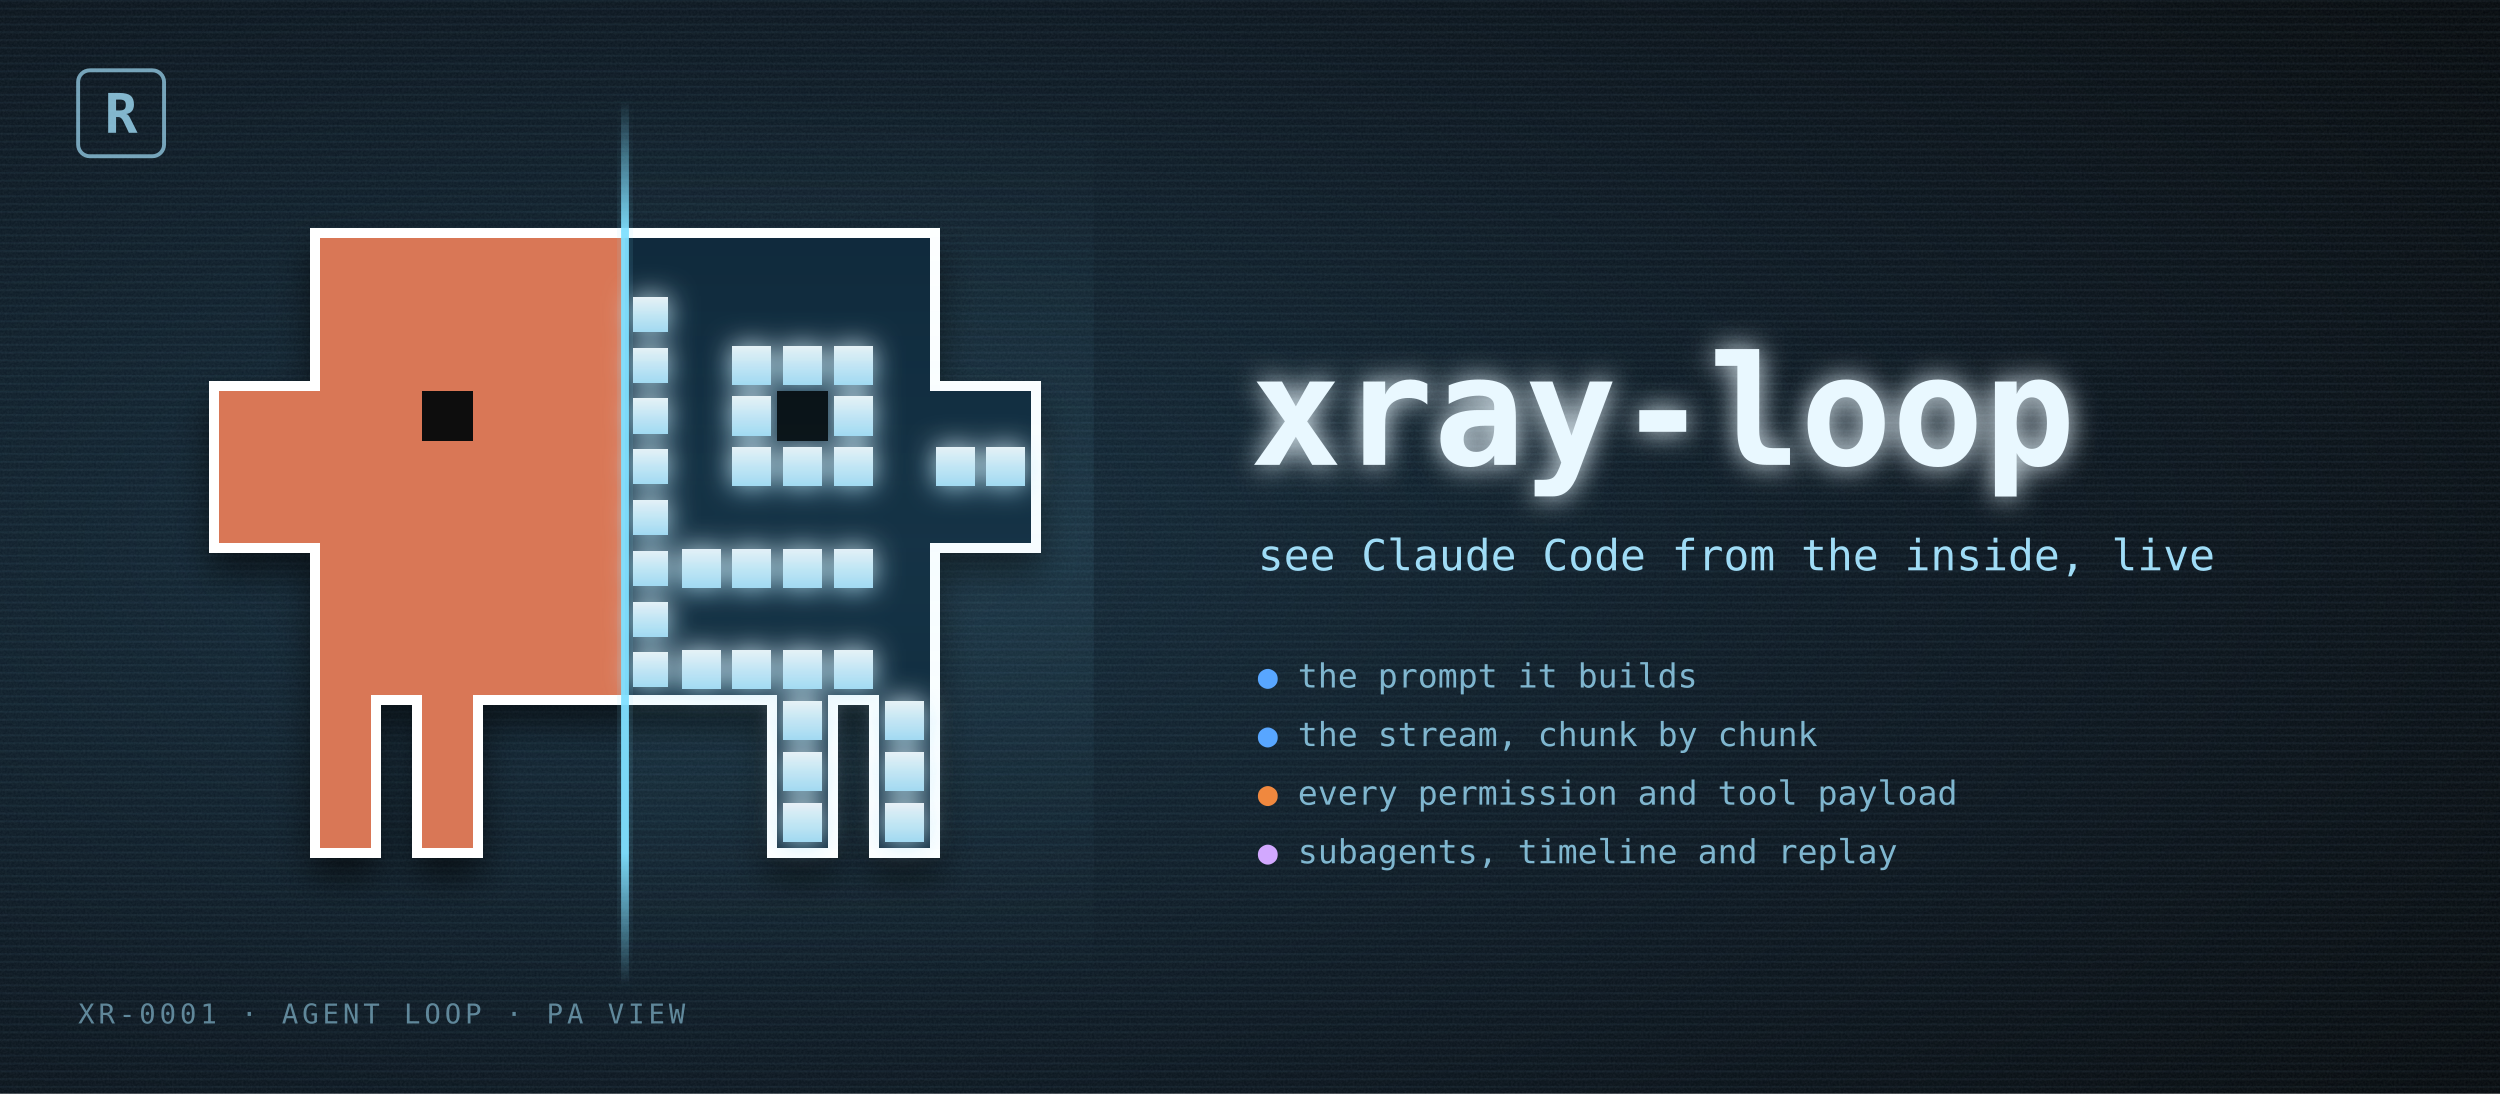
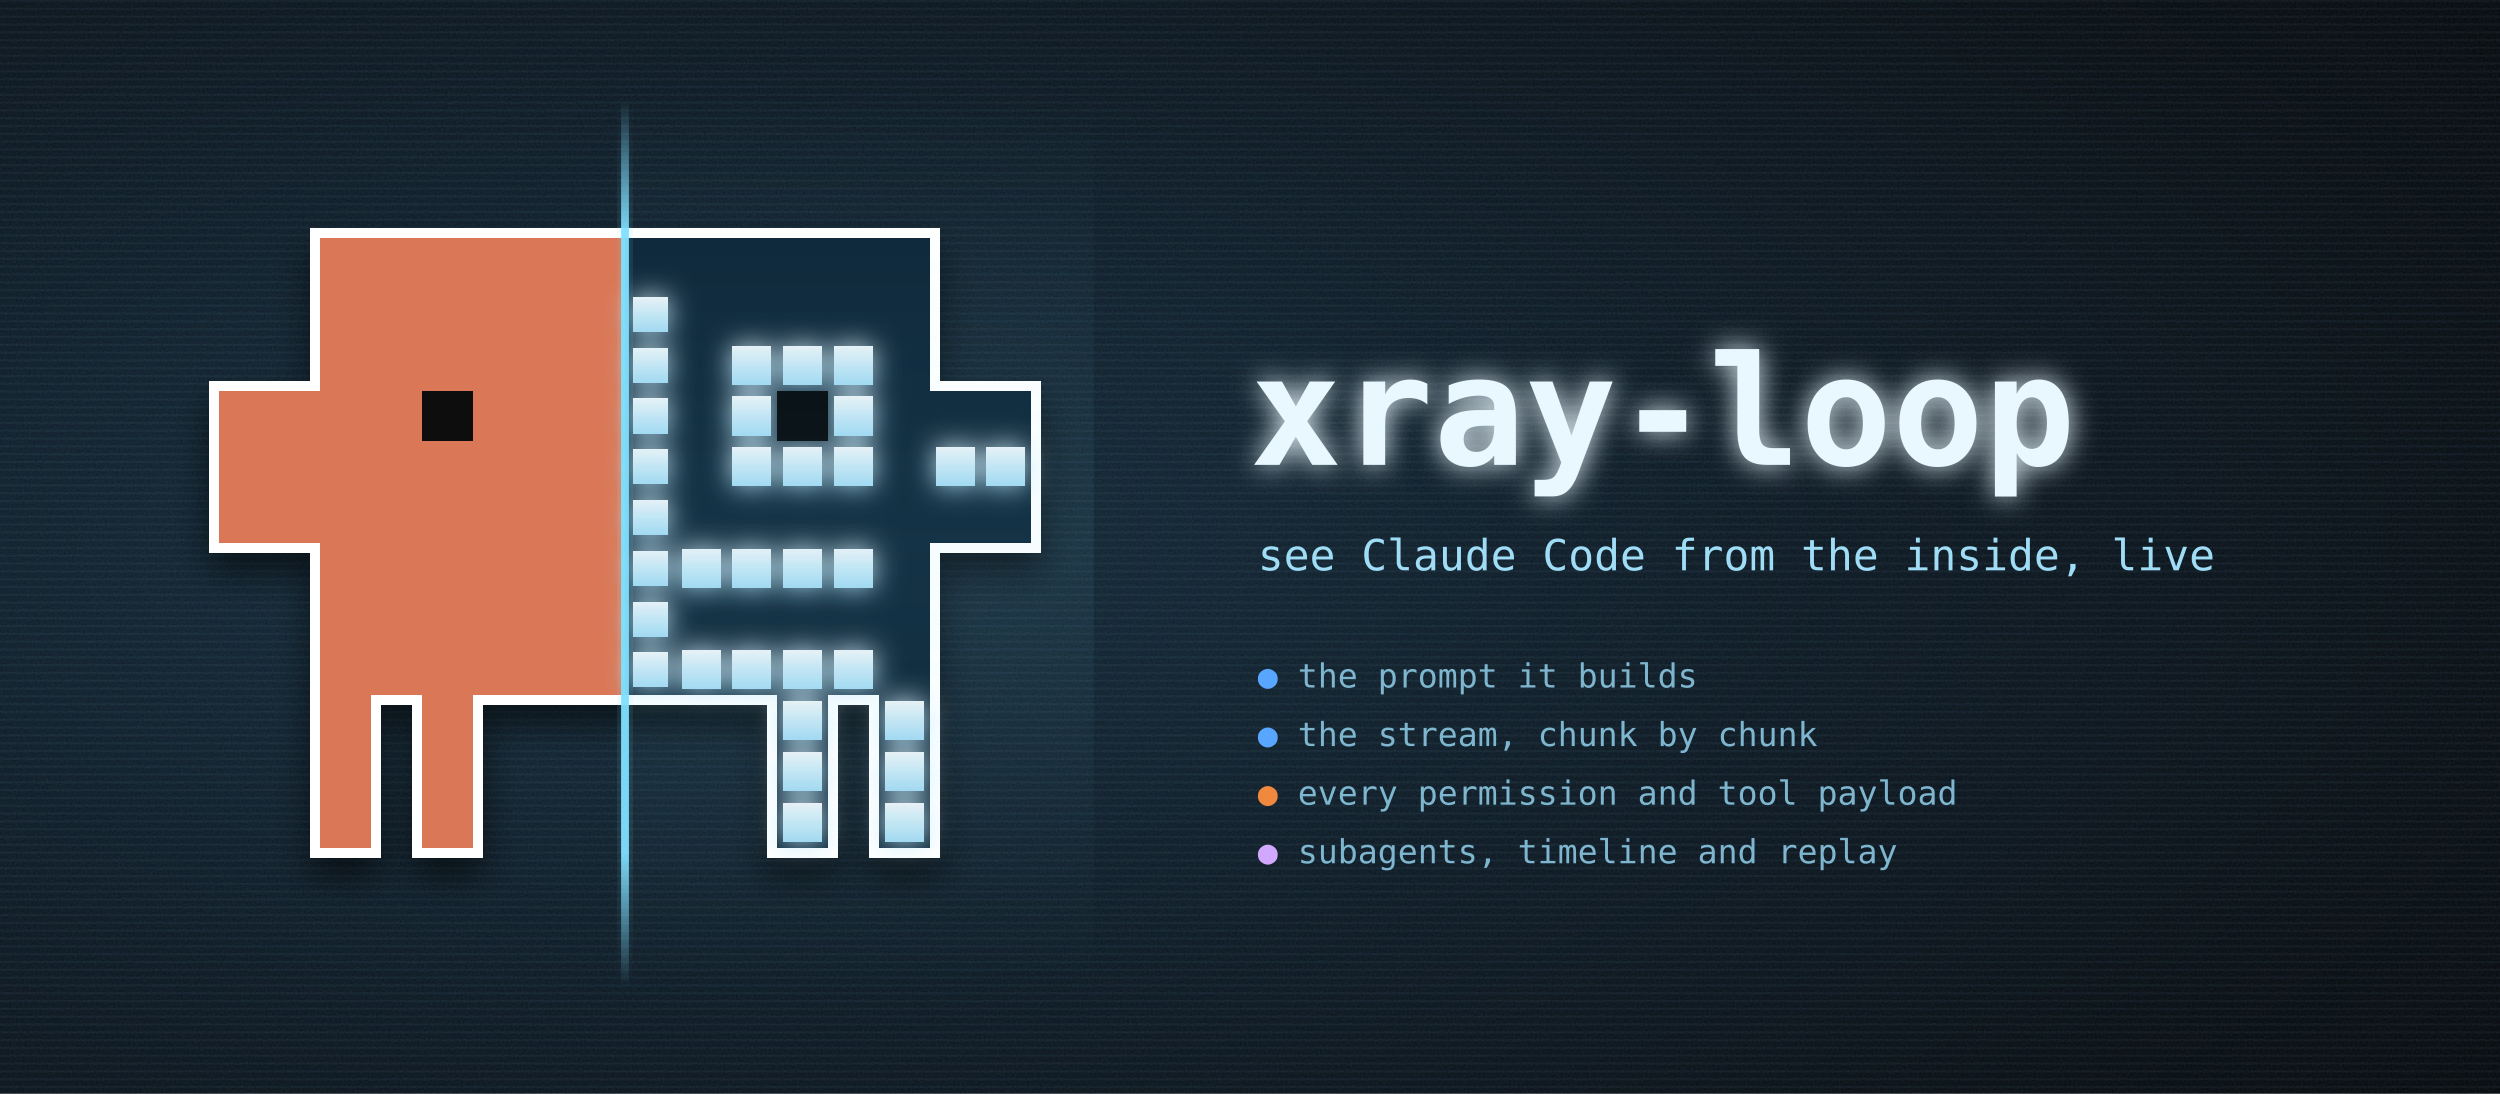
<svg xmlns="http://www.w3.org/2000/svg" width="1280" height="560" viewBox="0 0 1280 560" role="img" aria-label="xray-loop: a pixel creature half way through an x-ray scan">
  <defs>
    <radialGradient id="film" cx="28%" cy="50%" r="85%">
      <stop offset="0" stop-color="#132a3a" />
      <stop offset="0.55" stop-color="#0a1620" />
      <stop offset="1" stop-color="#04080c" />
    </radialGradient>
    <linearGradient id="bone" x1="0" y1="0" x2="0" y2="1">
      <stop offset="0" stop-color="#f4fcff" />
      <stop offset="1" stop-color="#a9e2fa" />
    </linearGradient>
    <linearGradient id="beam" x1="0" y1="0" x2="0" y2="1">
      <stop offset="0" stop-color="#7fe0ff" stop-opacity="0" />
      <stop offset="0.15" stop-color="#7fe0ff" stop-opacity="0.95" />
      <stop offset="0.85" stop-color="#7fe0ff" stop-opacity="0.95" />
      <stop offset="1" stop-color="#7fe0ff" stop-opacity="0" />
    </linearGradient>
    <linearGradient id="band" x1="0" y1="0" x2="0" y2="1">
      <stop offset="0" stop-color="#7fe0ff" stop-opacity="0" />
      <stop offset="0.5" stop-color="#7fe0ff" stop-opacity="0.07" />
      <stop offset="1" stop-color="#7fe0ff" stop-opacity="0" />
    </linearGradient>
    <filter id="sticker" x="-20%" y="-20%" width="140%" height="150%">
      <feMorphology in="SourceAlpha" operator="dilate" radius="14" result="grown" />
      <feFlood flood-color="#ffffff" />
      <feComposite in2="grown" operator="in" result="border" />
      <feGaussianBlur in="grown" stdDeviation="9" result="blur" />
      <feOffset in="blur" dy="10" result="drop" />
      <feFlood flood-color="#000000" flood-opacity="0.55" />
      <feComposite in2="drop" operator="in" result="shadow" />
      <feMerge>
        <feMergeNode in="shadow" />
        <feMergeNode in="border" />
        <feMergeNode in="SourceGraphic" />
      </feMerge>
    </filter>
    <filter id="glow" x="-50%" y="-50%" width="200%" height="200%">
      <feGaussianBlur stdDeviation="7" result="b" />
      <feMerge>
        <feMergeNode in="b" />
        <feMergeNode in="SourceGraphic" />
      </feMerge>
    </filter>
    <filter id="grain">
      <feTurbulence type="fractalNoise" baseFrequency="0.9" numOctaves="2" seed="7" />
      <feColorMatrix values="0 0 0 0 0.75  0 0 0 0 0.9  0 0 0 0 1  0 0 0 0.07 0" />
    </filter>
    <pattern id="scan" width="4" height="4" patternUnits="userSpaceOnUse">
      <rect width="4" height="1" fill="#9fdcf6" opacity="0.05" />
    </pattern>
  </defs>
  <rect width="1280" height="560" fill="url(#film)" />
  <rect width="1280" height="560" fill="url(#scan)" />
  <rect width="1280" height="560" filter="url(#grain)" />
  <g shape-rendering="crispEdges">
    <g filter="url(#sticker)">
      <rect x="112" y="200" width="26" height="26" fill="#d97757" />
      <rect x="112" y="226" width="26" height="26" fill="#d97757" />
      <rect x="112" y="252" width="26" height="26" fill="#d97757" />
      <rect x="138" y="200" width="26" height="26" fill="#d97757" />
      <rect x="138" y="226" width="26" height="26" fill="#d97757" />
      <rect x="138" y="252" width="26" height="26" fill="#d97757" />
      <rect x="164" y="122" width="26" height="26" fill="#d97757" />
      <rect x="164" y="148" width="26" height="26" fill="#d97757" />
      <rect x="164" y="174" width="26" height="26" fill="#d97757" />
      <rect x="164" y="200" width="26" height="26" fill="#d97757" />
      <rect x="164" y="226" width="26" height="26" fill="#d97757" />
      <rect x="164" y="252" width="26" height="26" fill="#d97757" />
      <rect x="164" y="278" width="26" height="26" fill="#d97757" />
      <rect x="164" y="304" width="26" height="26" fill="#d97757" />
      <rect x="164" y="330" width="26" height="26" fill="#d97757" />
      <rect x="164" y="356" width="26" height="26" fill="#d97757" />
      <rect x="164" y="382" width="26" height="26" fill="#d97757" />
      <rect x="164" y="408" width="26" height="26" fill="#d97757" />
      <rect x="190" y="122" width="26" height="26" fill="#d97757" />
      <rect x="190" y="148" width="26" height="26" fill="#d97757" />
      <rect x="190" y="174" width="26" height="26" fill="#d97757" />
      <rect x="190" y="200" width="26" height="26" fill="#d97757" />
      <rect x="190" y="226" width="26" height="26" fill="#d97757" />
      <rect x="190" y="252" width="26" height="26" fill="#d97757" />
      <rect x="190" y="278" width="26" height="26" fill="#d97757" />
      <rect x="190" y="304" width="26" height="26" fill="#d97757" />
      <rect x="190" y="330" width="26" height="26" fill="#d97757" />
      <rect x="216" y="122" width="26" height="26" fill="#d97757" />
      <rect x="216" y="148" width="26" height="26" fill="#d97757" />
      <rect x="216" y="174" width="26" height="26" fill="#d97757" />
      <rect x="216" y="226" width="26" height="26" fill="#d97757" />
      <rect x="216" y="252" width="26" height="26" fill="#d97757" />
      <rect x="216" y="278" width="26" height="26" fill="#d97757" />
      <rect x="216" y="304" width="26" height="26" fill="#d97757" />
      <rect x="216" y="330" width="26" height="26" fill="#d97757" />
      <rect x="216" y="356" width="26" height="26" fill="#d97757" />
      <rect x="216" y="382" width="26" height="26" fill="#d97757" />
      <rect x="216" y="408" width="26" height="26" fill="#d97757" />
      <rect x="242" y="122" width="26" height="26" fill="#d97757" />
      <rect x="242" y="148" width="26" height="26" fill="#d97757" />
      <rect x="242" y="174" width="26" height="26" fill="#d97757" />
      <rect x="242" y="200" width="26" height="26" fill="#d97757" />
      <rect x="242" y="226" width="26" height="26" fill="#d97757" />
      <rect x="242" y="252" width="26" height="26" fill="#d97757" />
      <rect x="242" y="278" width="26" height="26" fill="#d97757" />
      <rect x="242" y="304" width="26" height="26" fill="#d97757" />
      <rect x="242" y="330" width="26" height="26" fill="#d97757" />
      <rect x="268" y="122" width="26" height="26" fill="#d97757" />
      <rect x="268" y="148" width="26" height="26" fill="#d97757" />
      <rect x="268" y="174" width="26" height="26" fill="#d97757" />
      <rect x="268" y="200" width="26" height="26" fill="#d97757" />
      <rect x="268" y="226" width="26" height="26" fill="#d97757" />
      <rect x="268" y="252" width="26" height="26" fill="#d97757" />
      <rect x="268" y="278" width="26" height="26" fill="#d97757" />
      <rect x="268" y="304" width="26" height="26" fill="#d97757" />
      <rect x="268" y="330" width="26" height="26" fill="#d97757" />
      <rect x="294" y="122" width="26" height="26" fill="#d97757" />
      <rect x="294" y="148" width="26" height="26" fill="#d97757" />
      <rect x="294" y="174" width="26" height="26" fill="#d97757" />
      <rect x="294" y="200" width="26" height="26" fill="#d97757" />
      <rect x="294" y="226" width="26" height="26" fill="#d97757" />
      <rect x="294" y="252" width="26" height="26" fill="#d97757" />
      <rect x="294" y="278" width="26" height="26" fill="#d97757" />
      <rect x="294" y="304" width="26" height="26" fill="#d97757" />
      <rect x="294" y="330" width="26" height="26" fill="#d97757" />
      <rect x="320" y="122" width="26" height="26" fill="#0d2738" />
      <rect x="320" y="148" width="26" height="26" fill="#0d2738" />
      <rect x="320" y="174" width="26" height="26" fill="#0d2738" />
      <rect x="320" y="200" width="26" height="26" fill="#0d2738" />
      <rect x="320" y="226" width="26" height="26" fill="#0d2738" />
      <rect x="320" y="252" width="26" height="26" fill="#0d2738" />
      <rect x="320" y="278" width="26" height="26" fill="#0d2738" />
      <rect x="320" y="304" width="26" height="26" fill="#0d2738" />
      <rect x="320" y="330" width="26" height="26" fill="#0d2738" />
      <rect x="346" y="122" width="26" height="26" fill="#0d2738" />
      <rect x="346" y="148" width="26" height="26" fill="#0d2738" />
      <rect x="346" y="174" width="26" height="26" fill="#0d2738" />
      <rect x="346" y="200" width="26" height="26" fill="#0d2738" />
      <rect x="346" y="226" width="26" height="26" fill="#0d2738" />
      <rect x="346" y="252" width="26" height="26" fill="#0d2738" />
      <rect x="346" y="278" width="26" height="26" fill="#0d2738" />
      <rect x="346" y="304" width="26" height="26" fill="#0d2738" />
      <rect x="346" y="330" width="26" height="26" fill="#0d2738" />
      <rect x="372" y="122" width="26" height="26" fill="#0d2738" />
      <rect x="372" y="148" width="26" height="26" fill="#0d2738" />
      <rect x="372" y="174" width="26" height="26" fill="#0d2738" />
      <rect x="372" y="200" width="26" height="26" fill="#0d2738" />
      <rect x="372" y="226" width="26" height="26" fill="#0d2738" />
      <rect x="372" y="252" width="26" height="26" fill="#0d2738" />
      <rect x="372" y="278" width="26" height="26" fill="#0d2738" />
      <rect x="372" y="304" width="26" height="26" fill="#0d2738" />
      <rect x="372" y="330" width="26" height="26" fill="#0d2738" />
      <rect x="398" y="122" width="26" height="26" fill="#0d2738" />
      <rect x="398" y="148" width="26" height="26" fill="#0d2738" />
      <rect x="398" y="174" width="26" height="26" fill="#0d2738" />
      <rect x="398" y="200" width="26" height="26" fill="#0d2738" />
      <rect x="398" y="226" width="26" height="26" fill="#0d2738" />
      <rect x="398" y="252" width="26" height="26" fill="#0d2738" />
      <rect x="398" y="278" width="26" height="26" fill="#0d2738" />
      <rect x="398" y="304" width="26" height="26" fill="#0d2738" />
      <rect x="398" y="330" width="26" height="26" fill="#0d2738" />
      <rect x="398" y="356" width="26" height="26" fill="#0d2738" />
      <rect x="398" y="382" width="26" height="26" fill="#0d2738" />
      <rect x="398" y="408" width="26" height="26" fill="#0d2738" />
      <rect x="424" y="122" width="26" height="26" fill="#0d2738" />
      <rect x="424" y="148" width="26" height="26" fill="#0d2738" />
      <rect x="424" y="174" width="26" height="26" fill="#0d2738" />
      <rect x="424" y="200" width="26" height="26" fill="#0d2738" />
      <rect x="424" y="226" width="26" height="26" fill="#0d2738" />
      <rect x="424" y="252" width="26" height="26" fill="#0d2738" />
      <rect x="424" y="278" width="26" height="26" fill="#0d2738" />
      <rect x="424" y="304" width="26" height="26" fill="#0d2738" />
      <rect x="424" y="330" width="26" height="26" fill="#0d2738" />
      <rect x="450" y="122" width="26" height="26" fill="#0d2738" />
      <rect x="450" y="148" width="26" height="26" fill="#0d2738" />
      <rect x="450" y="174" width="26" height="26" fill="#0d2738" />
      <rect x="450" y="200" width="26" height="26" fill="#0d2738" />
      <rect x="450" y="226" width="26" height="26" fill="#0d2738" />
      <rect x="450" y="252" width="26" height="26" fill="#0d2738" />
      <rect x="450" y="278" width="26" height="26" fill="#0d2738" />
      <rect x="450" y="304" width="26" height="26" fill="#0d2738" />
      <rect x="450" y="330" width="26" height="26" fill="#0d2738" />
      <rect x="450" y="356" width="26" height="26" fill="#0d2738" />
      <rect x="450" y="382" width="26" height="26" fill="#0d2738" />
      <rect x="450" y="408" width="26" height="26" fill="#0d2738" />
      <rect x="476" y="200" width="26" height="26" fill="#0d2738" />
      <rect x="476" y="226" width="26" height="26" fill="#0d2738" />
      <rect x="476" y="252" width="26" height="26" fill="#0d2738" />
      <rect x="502" y="200" width="26" height="26" fill="#0d2738" />
      <rect x="502" y="226" width="26" height="26" fill="#0d2738" />
      <rect x="502" y="252" width="26" height="26" fill="#0d2738" />
      <rect x="216" y="200" width="26" height="26" fill="#111111" />
    </g>
    <g opacity="0.95" filter="url(#glow)">
      <rect x="324" y="152" width="18" height="18" fill="url(#bone)" />
      <rect x="324" y="178" width="18" height="18" fill="url(#bone)" />
      <rect x="324" y="204" width="18" height="18" fill="url(#bone)" />
      <rect x="324" y="230" width="18" height="18" fill="url(#bone)" />
      <rect x="324" y="256" width="18" height="18" fill="url(#bone)" />
      <rect x="324" y="282" width="18" height="18" fill="url(#bone)" />
      <rect x="324" y="308" width="18" height="18" fill="url(#bone)" />
      <rect x="324" y="334" width="18" height="18" fill="url(#bone)" />
      <rect x="349" y="281" width="20" height="20" fill="url(#bone)" />
      <rect x="349" y="333" width="20" height="20" fill="url(#bone)" />
      <rect x="375" y="177" width="20" height="20" fill="url(#bone)" />
      <rect x="375" y="203" width="20" height="20" fill="url(#bone)" />
      <rect x="375" y="229" width="20" height="20" fill="url(#bone)" />
      <rect x="375" y="281" width="20" height="20" fill="url(#bone)" />
      <rect x="375" y="333" width="20" height="20" fill="url(#bone)" />
      <rect x="401" y="177" width="20" height="20" fill="url(#bone)" />
      <rect x="401" y="229" width="20" height="20" fill="url(#bone)" />
      <rect x="401" y="281" width="20" height="20" fill="url(#bone)" />
      <rect x="401" y="333" width="20" height="20" fill="url(#bone)" />
      <rect x="401" y="359" width="20" height="20" fill="url(#bone)" />
      <rect x="401" y="385" width="20" height="20" fill="url(#bone)" />
      <rect x="401" y="411" width="20" height="20" fill="url(#bone)" />
      <rect x="427" y="177" width="20" height="20" fill="url(#bone)" />
      <rect x="427" y="203" width="20" height="20" fill="url(#bone)" />
      <rect x="427" y="229" width="20" height="20" fill="url(#bone)" />
      <rect x="427" y="281" width="20" height="20" fill="url(#bone)" />
      <rect x="427" y="333" width="20" height="20" fill="url(#bone)" />
      <rect x="453" y="359" width="20" height="20" fill="url(#bone)" />
      <rect x="453" y="385" width="20" height="20" fill="url(#bone)" />
      <rect x="453" y="411" width="20" height="20" fill="url(#bone)" />
      <rect x="479" y="229" width="20" height="20" fill="url(#bone)" />
      <rect x="505" y="229" width="20" height="20" fill="url(#bone)" />
    </g>
    <rect x="398" y="200" width="26" height="26" fill="#04090d" />
  </g>
  <rect x="318" y="52" width="4" height="452" fill="url(#beam)" filter="url(#glow)" />
  <rect x="322" y="52" width="238" height="452" fill="url(#band)" />
-   <g font-family="ui-monospace, SFMono-Regular, Menlo, Consolas, monospace" fill="#9fdcf6">
-     <rect x="40" y="36" width="44" height="44" rx="6" fill="none" stroke="#9fdcf6" stroke-width="2" opacity="0.7" />
-     <text x="62" y="68" font-size="28" font-weight="700" text-anchor="middle" opacity="0.8">R</text>
-     <text x="40" y="524" font-size="14" letter-spacing="2" opacity="0.55">XR-0001 · AGENT LOOP · PA VIEW</text>
-   </g>
  <g font-family="ui-monospace, SFMono-Regular, Menlo, Consolas, monospace">
    <text x="640" y="238" font-size="78" font-weight="700" fill="#e9f8ff" filter="url(#glow)">xray-loop</text>
    <text x="644" y="292" font-size="22" fill="#9fdcf6">see Claude Code from the inside, live</text>
    <g font-size="17" fill="#7fb6cf">
      <text x="644" y="352">
        <tspan fill="#58a6ff">●</tspan> the prompt it builds</text>
      <text x="644" y="382">
        <tspan fill="#58a6ff">●</tspan> the stream, chunk by chunk</text>
      <text x="644" y="412">
        <tspan fill="#f0883e">●</tspan> every permission and tool payload</text>
      <text x="644" y="442">
        <tspan fill="#d2a8ff">●</tspan> subagents, timeline and replay</text>
    </g>
  </g>
</svg>
